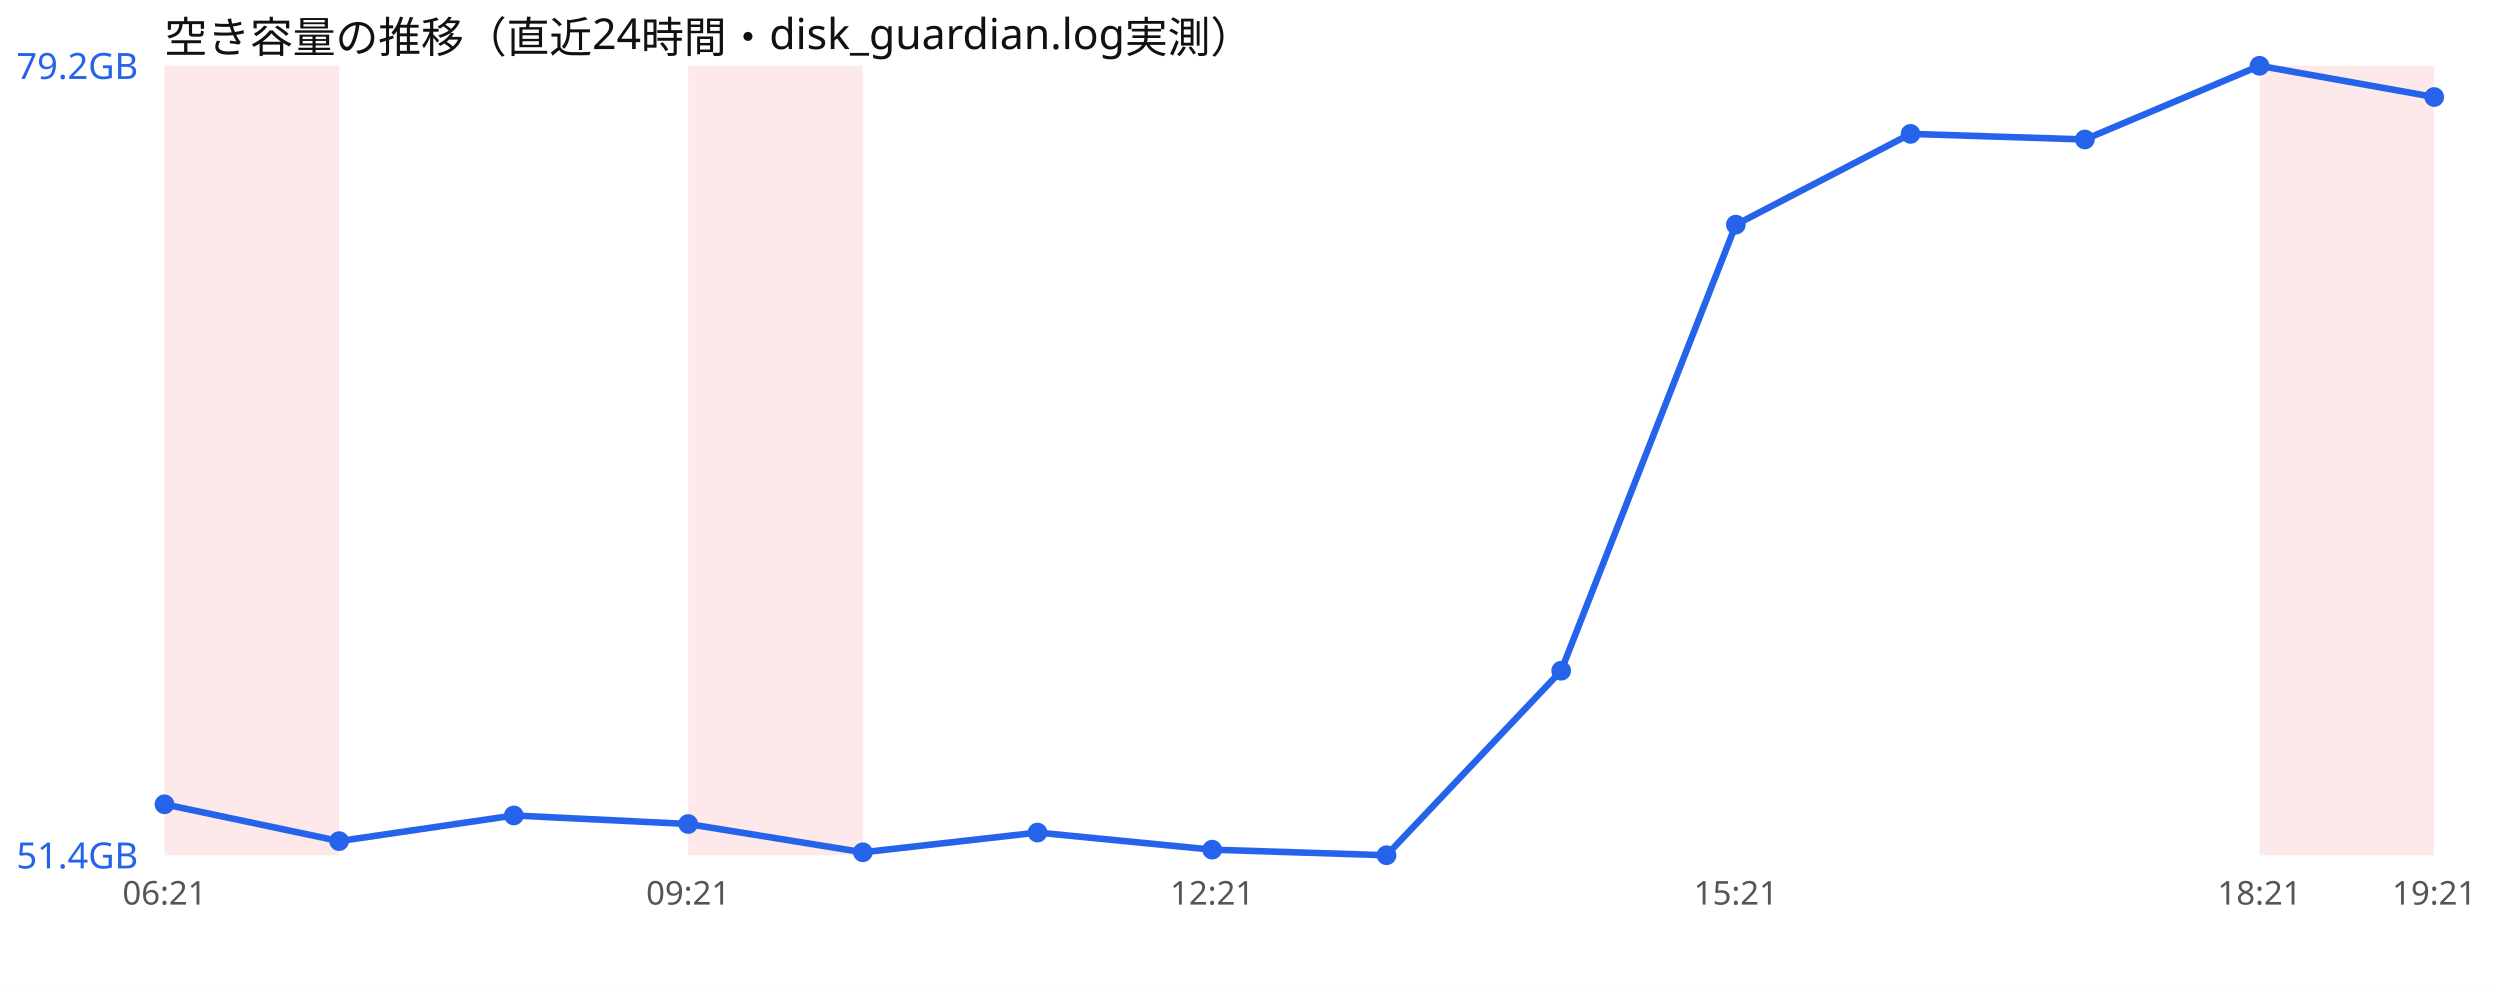
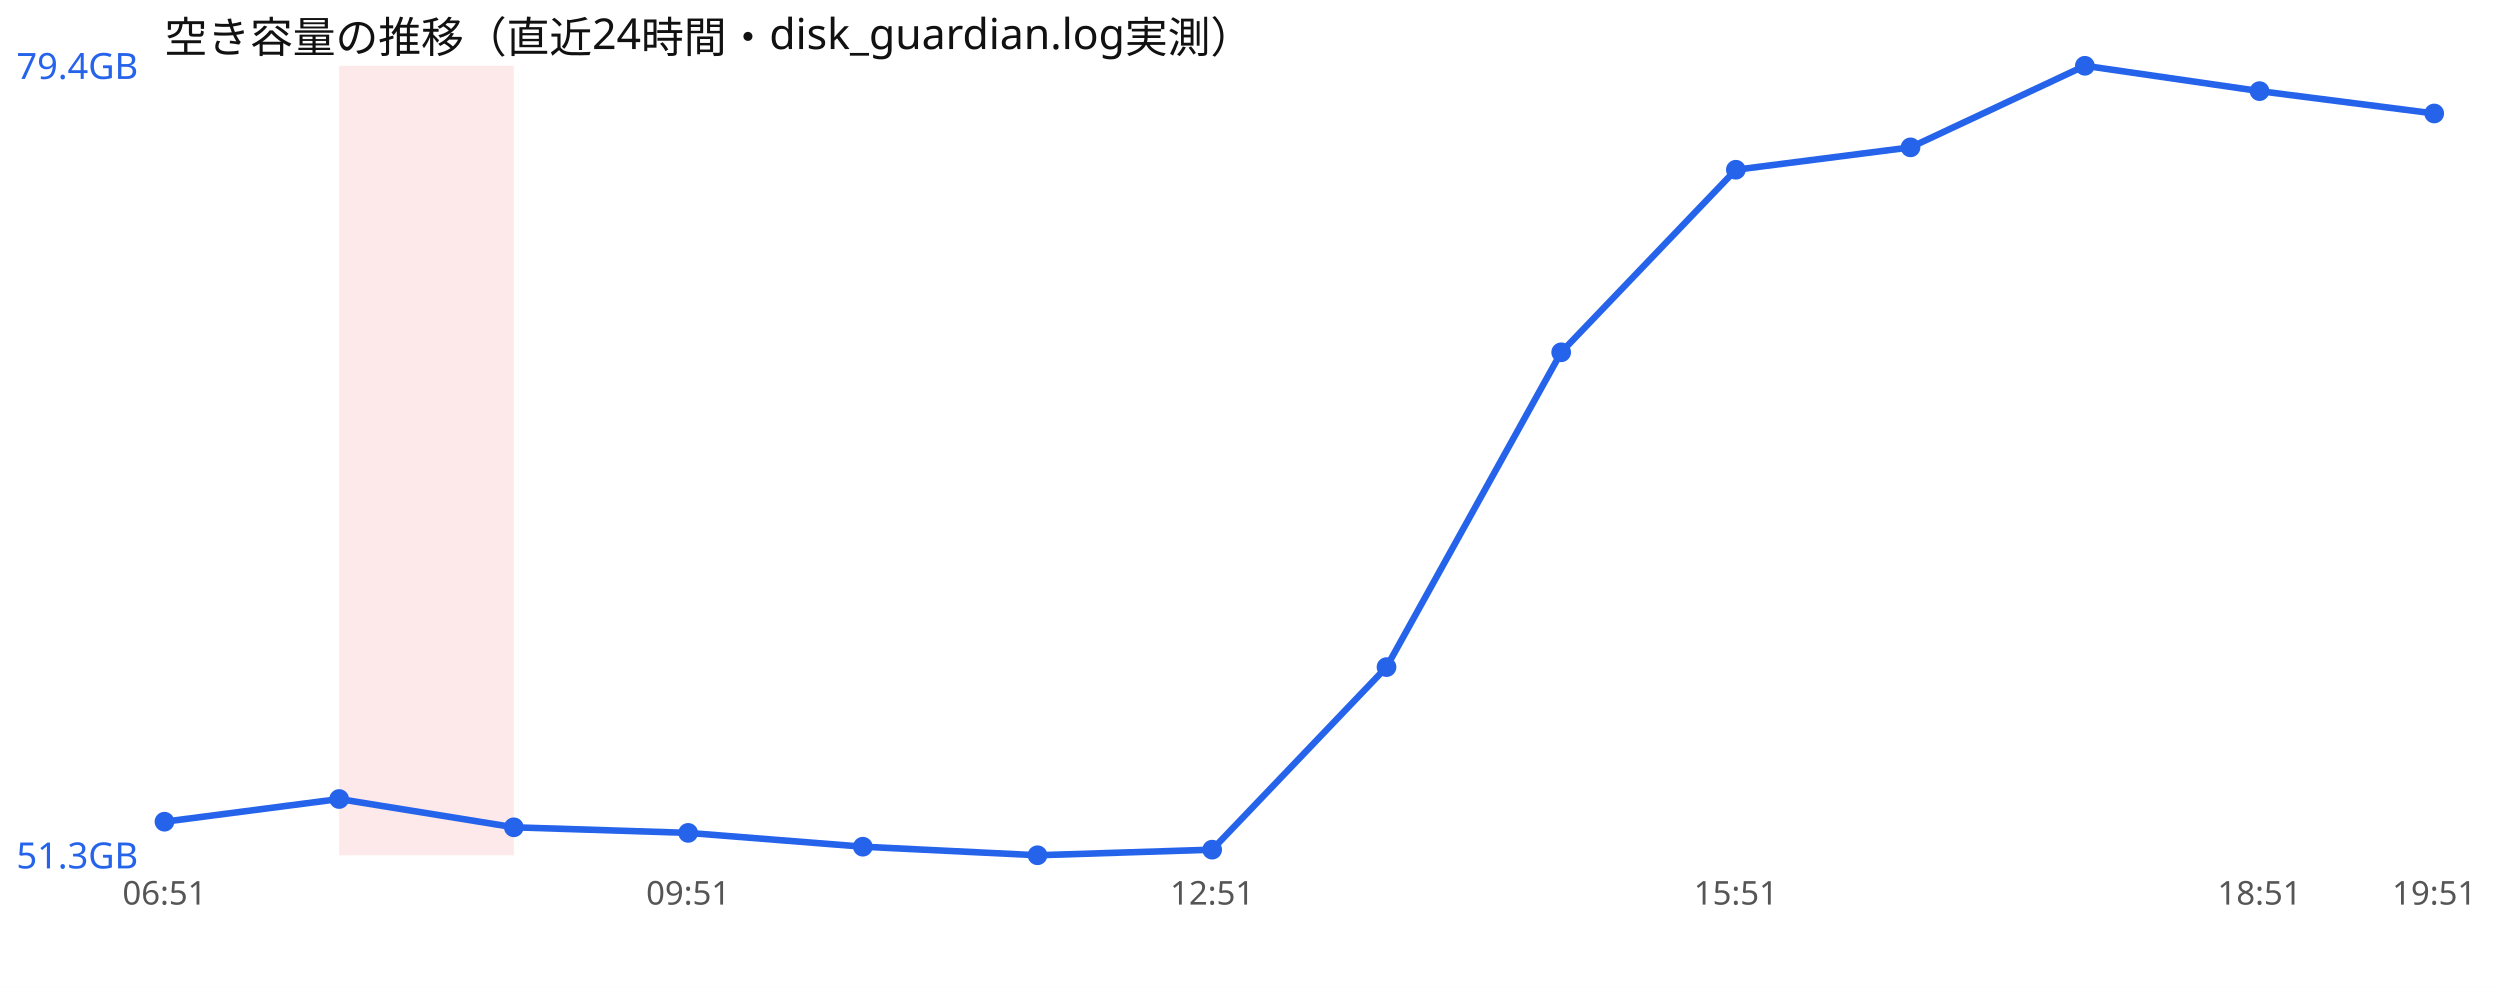
<svg xmlns="http://www.w3.org/2000/svg" width="760" height="300" viewBox="0 0 760 300" font-family="sans-serif">
  <rect width="760" height="300" fill="#ffffff" />
  <text x="50" y="16" font-size="13" fill="#111">空き容量の推移（直近24時間・disk_guardian.log実測）</text>
-   <rect x="50.0" y="20" width="53.1" height="240" fill="#ef4444" opacity="0.12" />
-   <rect x="209.2" y="20" width="53.1" height="240" fill="#ef4444" opacity="0.12" />
-   <rect x="686.9" y="20" width="53.1" height="240" fill="#ef4444" opacity="0.12" />
-   <polyline points="50.0,244.5 103.1,255.7 156.2,247.9 209.2,250.5 262.3,259.1 315.4,253.1 368.5,258.3 421.5,260.0 474.6,203.9 527.7,68.3 580.8,40.7 633.8,42.4 686.9,20.0 740.0,29.5" fill="none" stroke="#2563eb" stroke-width="2" />
-   <circle cx="50.0" cy="244.5" r="3" fill="#2563eb" />
-   <circle cx="103.1" cy="255.7" r="3" fill="#2563eb" />
-   <circle cx="156.2" cy="247.9" r="3" fill="#2563eb" />
-   <circle cx="209.2" cy="250.5" r="3" fill="#2563eb" />
-   <circle cx="262.3" cy="259.1" r="3" fill="#2563eb" />
-   <circle cx="315.4" cy="253.1" r="3" fill="#2563eb" />
+   <rect x="103.1" y="20" width="53.1" height="240" fill="#ef4444" opacity="0.12" />
+   <polyline points="50.0,249.8 103.1,242.9 156.2,251.5 209.2,253.2 262.3,257.4 315.4,260.0 368.5,258.3 421.5,202.8 474.6,107.1 527.7,51.6 580.8,44.8 633.8,20.0 686.9,27.7 740.0,34.5" fill="none" stroke="#2563eb" stroke-width="2" />
+   <circle cx="50.0" cy="249.8" r="3" fill="#2563eb" />
+   <circle cx="103.1" cy="242.9" r="3" fill="#2563eb" />
+   <circle cx="156.2" cy="251.5" r="3" fill="#2563eb" />
+   <circle cx="209.2" cy="253.2" r="3" fill="#2563eb" />
+   <circle cx="262.3" cy="257.4" r="3" fill="#2563eb" />
+   <circle cx="315.4" cy="260.0" r="3" fill="#2563eb" />
  <circle cx="368.5" cy="258.3" r="3" fill="#2563eb" />
-   <circle cx="421.5" cy="260.0" r="3" fill="#2563eb" />
-   <circle cx="474.6" cy="203.9" r="3" fill="#2563eb" />
-   <circle cx="527.7" cy="68.3" r="3" fill="#2563eb" />
-   <circle cx="580.8" cy="40.7" r="3" fill="#2563eb" />
-   <circle cx="633.8" cy="42.4" r="3" fill="#2563eb" />
-   <circle cx="686.9" cy="20.0" r="3" fill="#2563eb" />
-   <circle cx="740.0" cy="29.5" r="3" fill="#2563eb" />
-   <text x="5" y="24.0" font-size="11" fill="#2563eb">79.2GB</text>
-   <text x="5" y="264.0" font-size="11" fill="#2563eb">51.4GB</text>
-   <text x="50.0" y="275" font-size="10" fill="#555" text-anchor="middle">06:21</text>
-   <text x="209.2" y="275" font-size="10" fill="#555" text-anchor="middle">09:21</text>
-   <text x="368.5" y="275" font-size="10" fill="#555" text-anchor="middle">12:21</text>
-   <text x="527.7" y="275" font-size="10" fill="#555" text-anchor="middle">15:21</text>
-   <text x="686.9" y="275" font-size="10" fill="#555" text-anchor="middle">18:21</text>
-   <text x="740.0" y="275" font-size="10" fill="#555" text-anchor="middle">19:21</text>
+   <circle cx="421.5" cy="202.8" r="3" fill="#2563eb" />
+   <circle cx="474.6" cy="107.1" r="3" fill="#2563eb" />
+   <circle cx="527.7" cy="51.6" r="3" fill="#2563eb" />
+   <circle cx="580.8" cy="44.8" r="3" fill="#2563eb" />
+   <circle cx="633.8" cy="20.0" r="3" fill="#2563eb" />
+   <circle cx="686.9" cy="27.7" r="3" fill="#2563eb" />
+   <circle cx="740.0" cy="34.5" r="3" fill="#2563eb" />
+   <text x="5" y="24.0" font-size="11" fill="#2563eb">79.4GB</text>
+   <text x="5" y="264.0" font-size="11" fill="#2563eb">51.3GB</text>
+   <text x="50.0" y="275" font-size="10" fill="#555" text-anchor="middle">06:51</text>
+   <text x="209.2" y="275" font-size="10" fill="#555" text-anchor="middle">09:51</text>
+   <text x="368.5" y="275" font-size="10" fill="#555" text-anchor="middle">12:51</text>
+   <text x="527.7" y="275" font-size="10" fill="#555" text-anchor="middle">15:51</text>
+   <text x="686.9" y="275" font-size="10" fill="#555" text-anchor="middle">18:51</text>
+   <text x="740.0" y="275" font-size="10" fill="#555" text-anchor="middle">19:51</text>
</svg>
